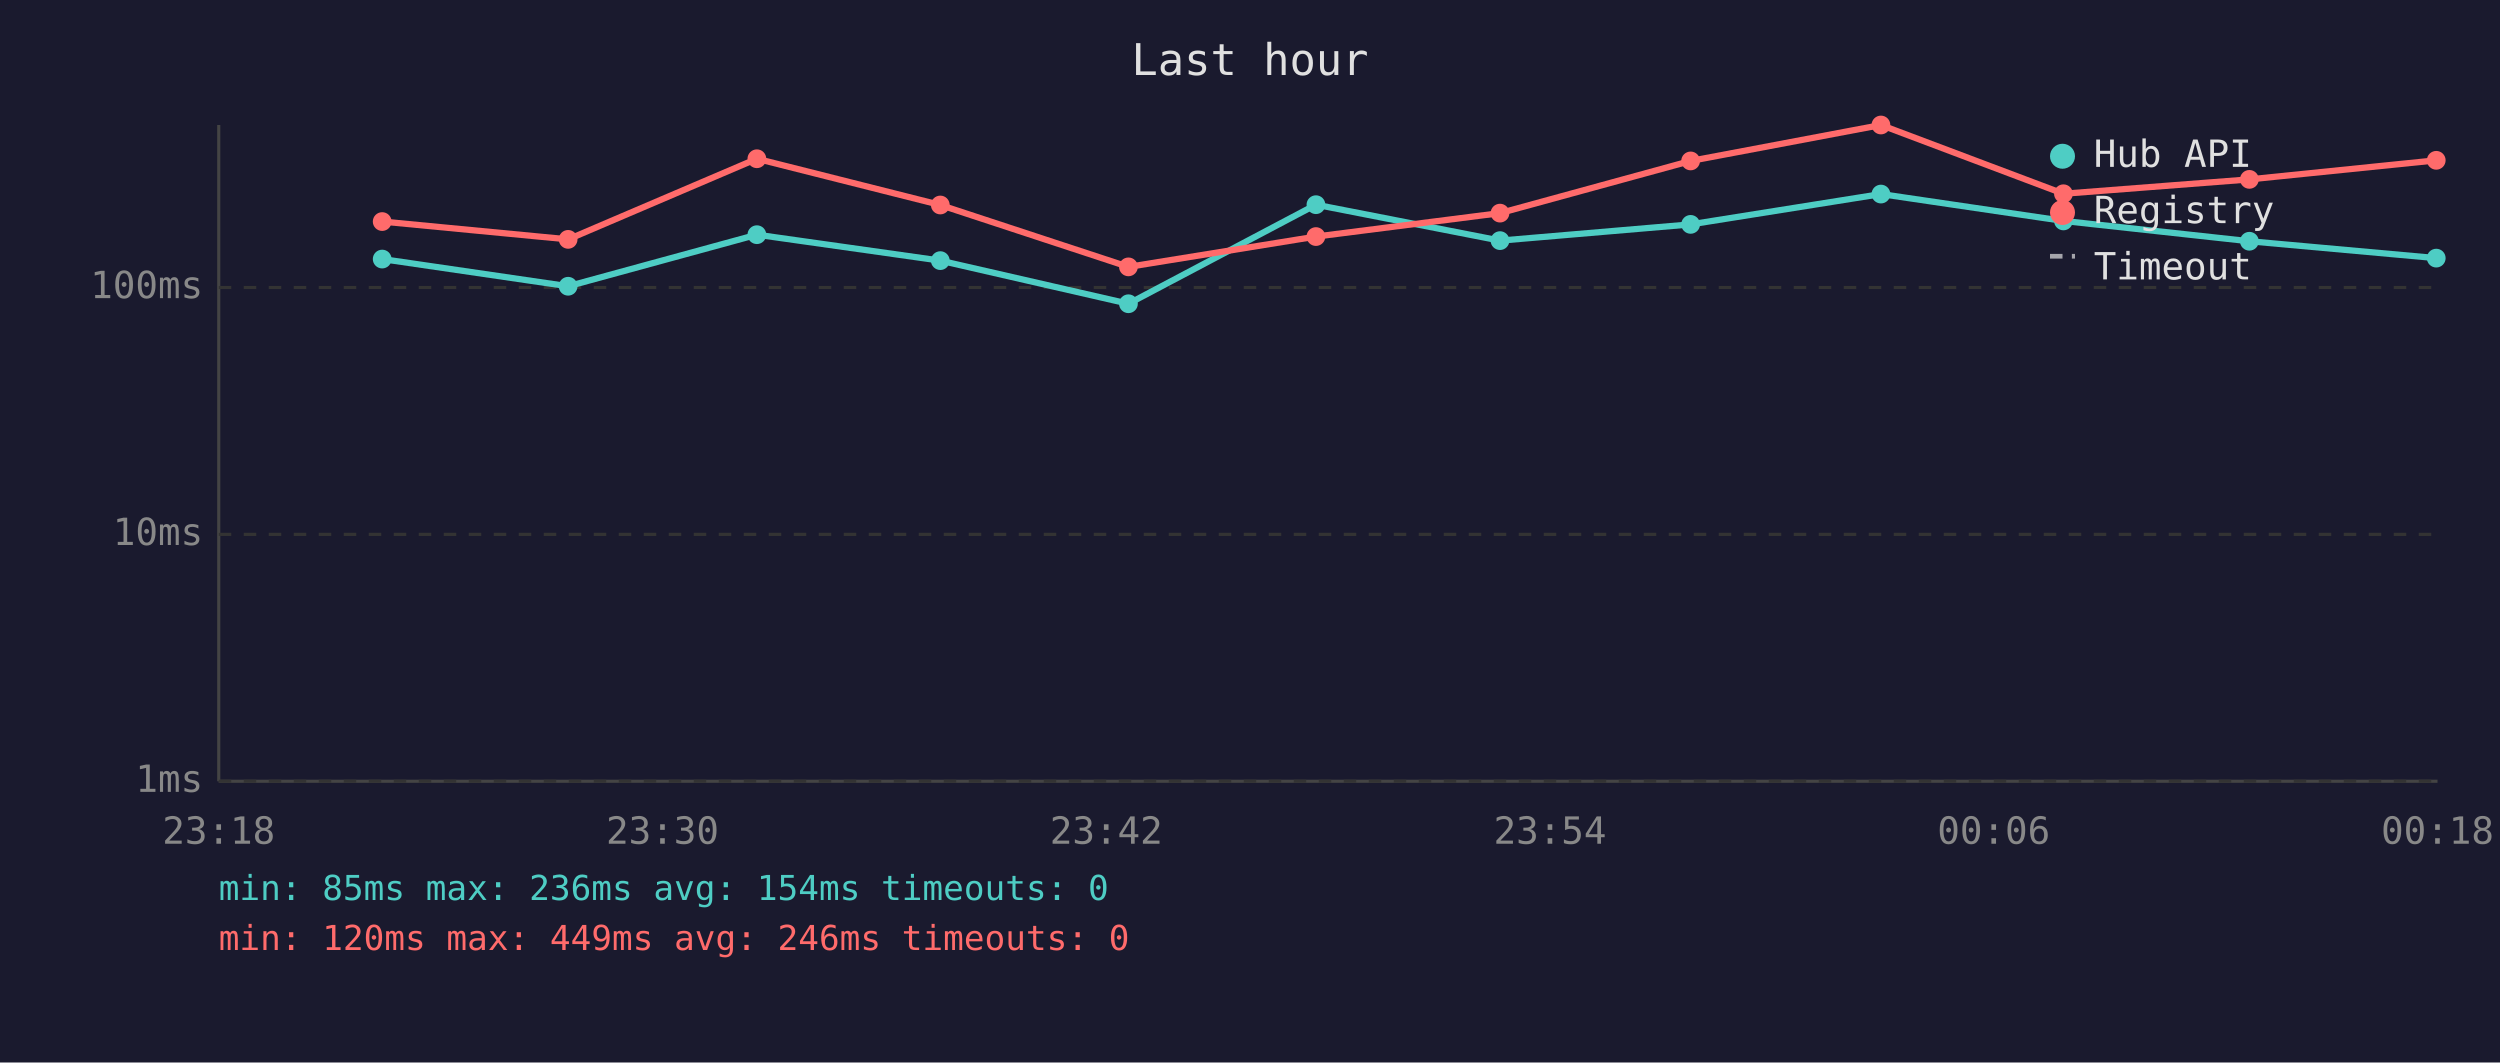
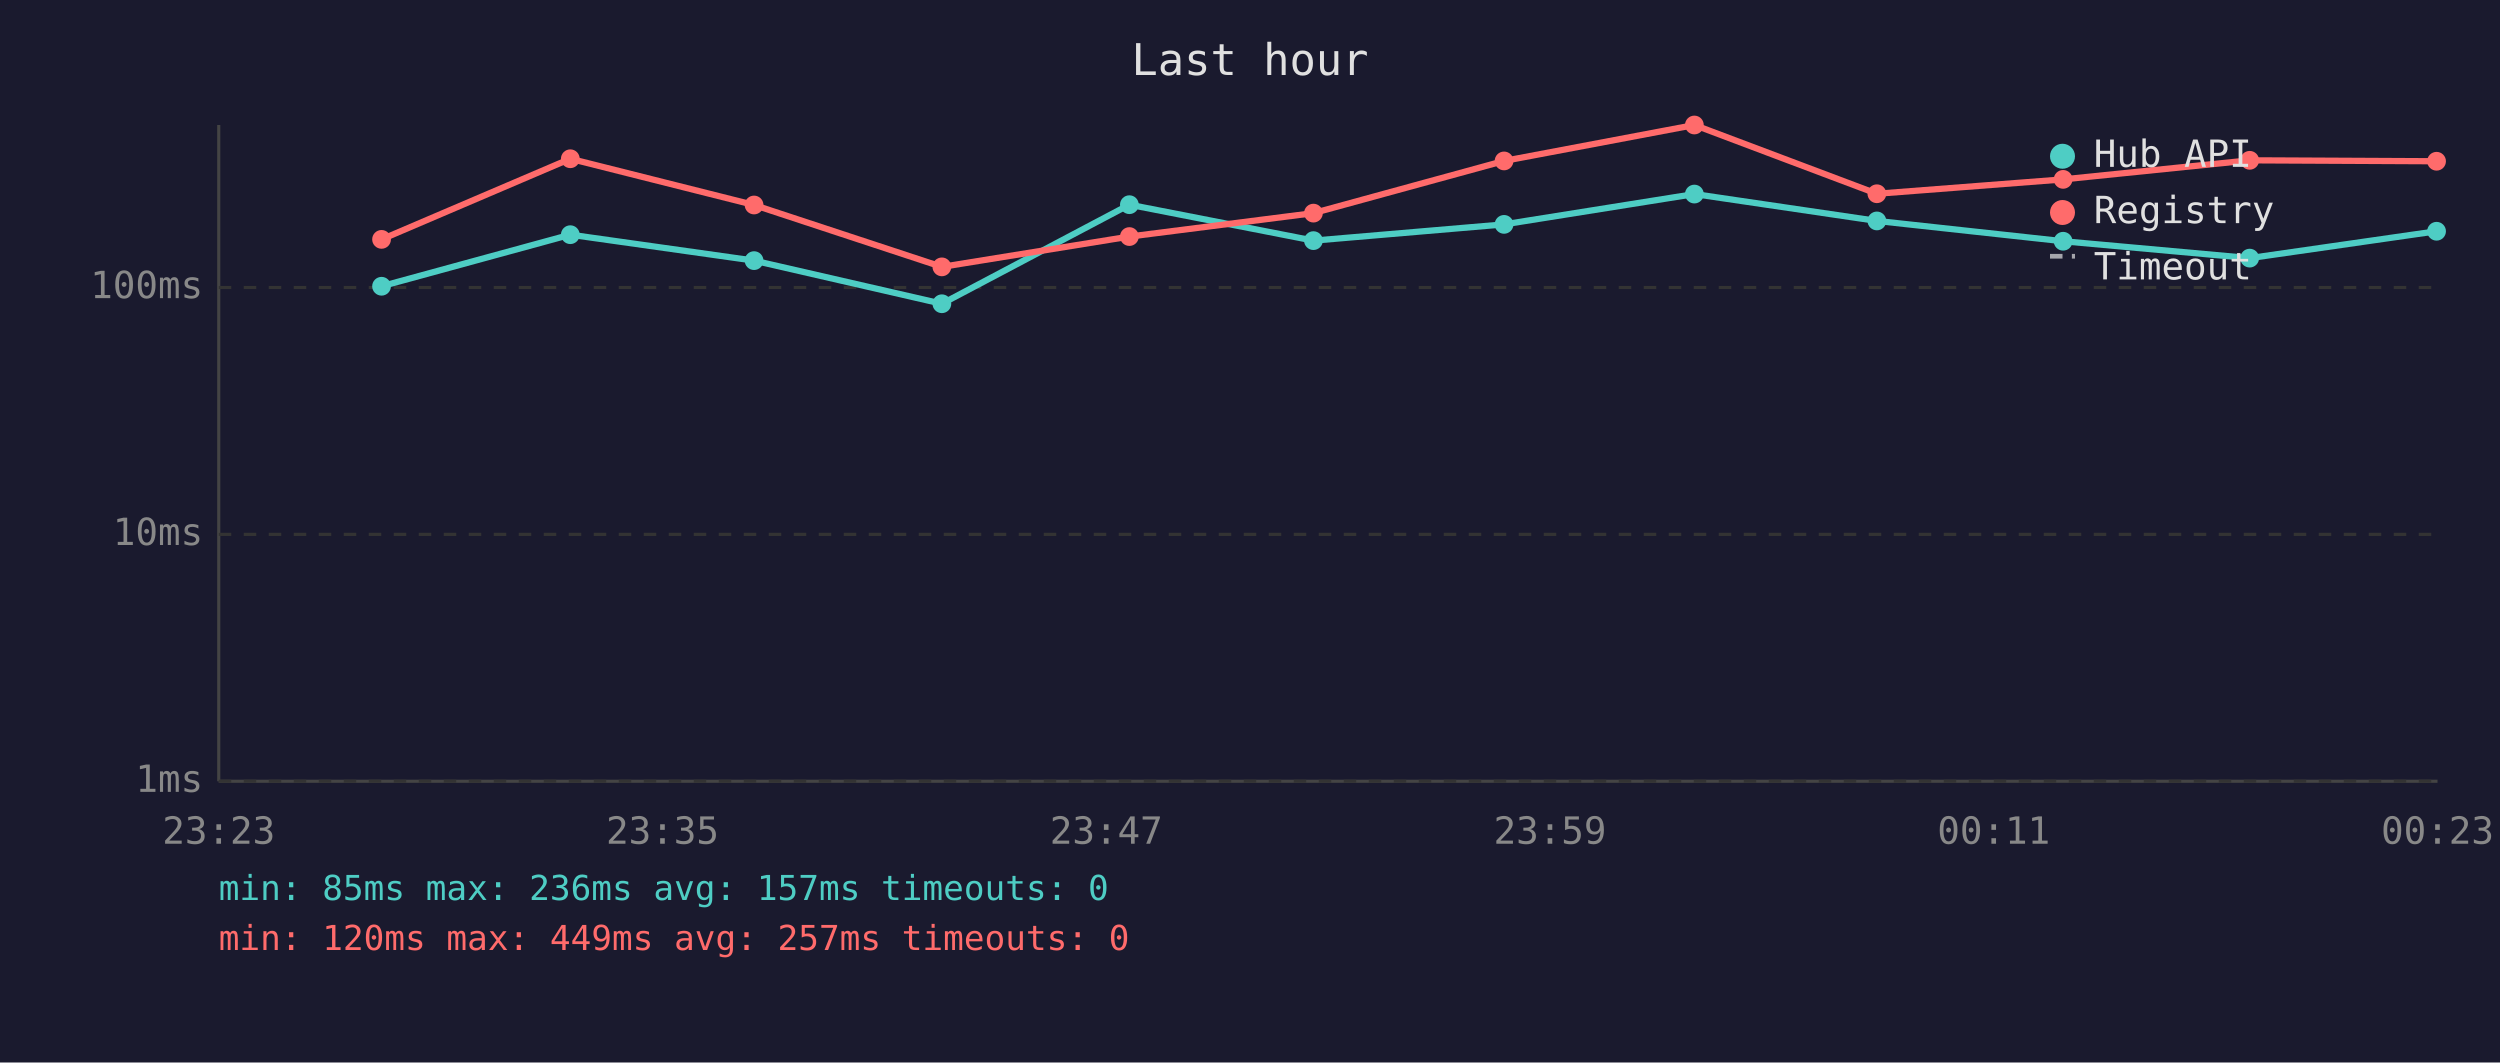
<svg xmlns="http://www.w3.org/2000/svg" viewBox="0 0 800 340" font-family="monospace" font-size="12">
  <rect width="800" height="340" fill="#1a1a2e" />
  <text x="400" y="24" fill="#e0e0e0" font-size="14" text-anchor="middle">Last hour</text>
  <line x1="70" y1="40" x2="70" y2="250" stroke="#444" stroke-width="1" />
  <line x1="70" y1="250" x2="780" y2="250" stroke="#444" stroke-width="1" />
  <line x1="70" y1="250" x2="780" y2="250" stroke="#333" stroke-width="1" stroke-dasharray="4" />
  <text x="65" y="250" fill="#888" text-anchor="end" dominant-baseline="middle">1ms</text>
  <line x1="70" y1="171" x2="780" y2="171" stroke="#333" stroke-width="1" stroke-dasharray="4" />
  <text x="65" y="171" fill="#888" text-anchor="end" dominant-baseline="middle">10ms</text>
  <line x1="70" y1="92" x2="780" y2="92" stroke="#333" stroke-width="1" stroke-dasharray="4" />
  <text x="65" y="92" fill="#888" text-anchor="end" dominant-baseline="middle">100ms</text>
-   <text x="70" y="270" fill="#888" text-anchor="middle">23:18</text>
-   <text x="212" y="270" fill="#888" text-anchor="middle">23:30</text>
-   <text x="354" y="270" fill="#888" text-anchor="middle">23:42</text>
-   <text x="496" y="270" fill="#888" text-anchor="middle">23:54</text>
-   <text x="638" y="270" fill="#888" text-anchor="middle">00:06</text>
-   <text x="780" y="270" fill="#888" text-anchor="middle">00:18</text>
-   <polyline points="122.3,82.9 181.8,91.6 242.2,75.1 300.9,83.4 361.1,97.2 421.1,65.5 480.0,77.0 541.0,71.8 601.9,62.1 660.3,70.7 719.8,77.2 779.6,82.6" fill="none" stroke="#4ecdc4" stroke-width="2" opacity="1" />
-   <circle cx="122.3" cy="82.9" r="3" fill="#4ecdc4" />
-   <circle cx="181.8" cy="91.6" r="3" fill="#4ecdc4" />
-   <circle cx="242.2" cy="75.1" r="3" fill="#4ecdc4" />
-   <circle cx="300.9" cy="83.4" r="3" fill="#4ecdc4" />
-   <circle cx="361.1" cy="97.2" r="3" fill="#4ecdc4" />
-   <circle cx="421.1" cy="65.5" r="3" fill="#4ecdc4" />
-   <circle cx="480.0" cy="77.0" r="3" fill="#4ecdc4" />
-   <circle cx="541.0" cy="71.8" r="3" fill="#4ecdc4" />
-   <circle cx="601.9" cy="62.1" r="3" fill="#4ecdc4" />
-   <circle cx="660.3" cy="70.7" r="3" fill="#4ecdc4" />
-   <circle cx="719.8" cy="77.2" r="3" fill="#4ecdc4" />
-   <circle cx="779.6" cy="82.6" r="3" fill="#4ecdc4" />
-   <polyline points="122.3,70.9 181.8,76.6 242.2,50.8 300.9,65.6 361.1,85.4 421.1,75.7 480.0,68.2 541.0,51.5 601.9,40.0 660.3,62.0 719.8,57.4 779.6,51.3" fill="none" stroke="#ff6b6b" stroke-width="2" opacity="1" />
-   <circle cx="122.3" cy="70.9" r="3" fill="#ff6b6b" />
-   <circle cx="181.8" cy="76.6" r="3" fill="#ff6b6b" />
-   <circle cx="242.2" cy="50.8" r="3" fill="#ff6b6b" />
-   <circle cx="300.9" cy="65.6" r="3" fill="#ff6b6b" />
-   <circle cx="361.1" cy="85.4" r="3" fill="#ff6b6b" />
-   <circle cx="421.1" cy="75.7" r="3" fill="#ff6b6b" />
-   <circle cx="480.0" cy="68.2" r="3" fill="#ff6b6b" />
-   <circle cx="541.0" cy="51.5" r="3" fill="#ff6b6b" />
-   <circle cx="601.9" cy="40.0" r="3" fill="#ff6b6b" />
-   <circle cx="660.3" cy="62.0" r="3" fill="#ff6b6b" />
-   <circle cx="719.8" cy="57.4" r="3" fill="#ff6b6b" />
-   <circle cx="779.6" cy="51.3" r="3" fill="#ff6b6b" />
+   <text x="70" y="270" fill="#888" text-anchor="middle">23:23</text>
+   <text x="212" y="270" fill="#888" text-anchor="middle">23:35</text>
+   <text x="354" y="270" fill="#888" text-anchor="middle">23:47</text>
+   <text x="496" y="270" fill="#888" text-anchor="middle">23:59</text>
+   <text x="638" y="270" fill="#888" text-anchor="middle">00:11</text>
+   <text x="780" y="270" fill="#888" text-anchor="middle">00:23</text>
+   <polyline points="122.1,91.6 182.5,75.1 241.3,83.4 301.4,97.2 361.4,65.5 420.3,77.0 481.3,71.8 542.2,62.1 600.6,70.7 660.2,77.2 719.9,82.6 779.7,74.0" fill="none" stroke="#4ecdc4" stroke-width="2" opacity="1" />
+   <circle cx="122.1" cy="91.6" r="3" fill="#4ecdc4" />
+   <circle cx="182.5" cy="75.1" r="3" fill="#4ecdc4" />
+   <circle cx="241.3" cy="83.4" r="3" fill="#4ecdc4" />
+   <circle cx="301.4" cy="97.2" r="3" fill="#4ecdc4" />
+   <circle cx="361.4" cy="65.5" r="3" fill="#4ecdc4" />
+   <circle cx="420.3" cy="77.0" r="3" fill="#4ecdc4" />
+   <circle cx="481.3" cy="71.8" r="3" fill="#4ecdc4" />
+   <circle cx="542.2" cy="62.1" r="3" fill="#4ecdc4" />
+   <circle cx="600.6" cy="70.7" r="3" fill="#4ecdc4" />
+   <circle cx="660.2" cy="77.2" r="3" fill="#4ecdc4" />
+   <circle cx="719.9" cy="82.6" r="3" fill="#4ecdc4" />
+   <circle cx="779.7" cy="74.0" r="3" fill="#4ecdc4" />
+   <polyline points="122.1,76.6 182.5,50.8 241.3,65.6 301.4,85.4 361.4,75.7 420.3,68.2 481.3,51.5 542.2,40.0 600.6,62.0 660.2,57.4 719.9,51.3 779.7,51.6" fill="none" stroke="#ff6b6b" stroke-width="2" opacity="1" />
+   <circle cx="122.1" cy="76.6" r="3" fill="#ff6b6b" />
+   <circle cx="182.5" cy="50.8" r="3" fill="#ff6b6b" />
+   <circle cx="241.3" cy="65.6" r="3" fill="#ff6b6b" />
+   <circle cx="301.4" cy="85.4" r="3" fill="#ff6b6b" />
+   <circle cx="361.4" cy="75.7" r="3" fill="#ff6b6b" />
+   <circle cx="420.3" cy="68.2" r="3" fill="#ff6b6b" />
+   <circle cx="481.3" cy="51.5" r="3" fill="#ff6b6b" />
+   <circle cx="542.2" cy="40.0" r="3" fill="#ff6b6b" />
+   <circle cx="600.6" cy="62.0" r="3" fill="#ff6b6b" />
+   <circle cx="660.2" cy="57.4" r="3" fill="#ff6b6b" />
+   <circle cx="719.9" cy="51.3" r="3" fill="#ff6b6b" />
+   <circle cx="779.7" cy="51.6" r="3" fill="#ff6b6b" />
  <circle cx="660" cy="50" r="4" fill="#4ecdc4" />
  <text x="670" y="50" fill="#e0e0e0" dominant-baseline="middle">Hub API</text>
  <circle cx="660" cy="68" r="4" fill="#ff6b6b" />
  <text x="670" y="68" fill="#e0e0e0" dominant-baseline="middle">Registry</text>
  <line x1="656" y1="82" x2="664" y2="82" stroke="#e0e0e0" stroke-width="1.5" stroke-dasharray="4,3" opacity="0.7" />
  <text x="670" y="86" fill="#e0e0e0" dominant-baseline="middle">Timeout</text>
-   <text x="70" y="288" fill="#4ecdc4" font-size="11">min: 85ms  max: 236ms  avg: 154ms  timeouts: 0</text>
-   <text x="70" y="304" fill="#ff6b6b" font-size="11">min: 120ms  max: 449ms  avg: 246ms  timeouts: 0</text>
+   <text x="70" y="288" fill="#4ecdc4" font-size="11">min: 85ms  max: 236ms  avg: 157ms  timeouts: 0</text>
+   <text x="70" y="304" fill="#ff6b6b" font-size="11">min: 120ms  max: 449ms  avg: 257ms  timeouts: 0</text>
</svg>
